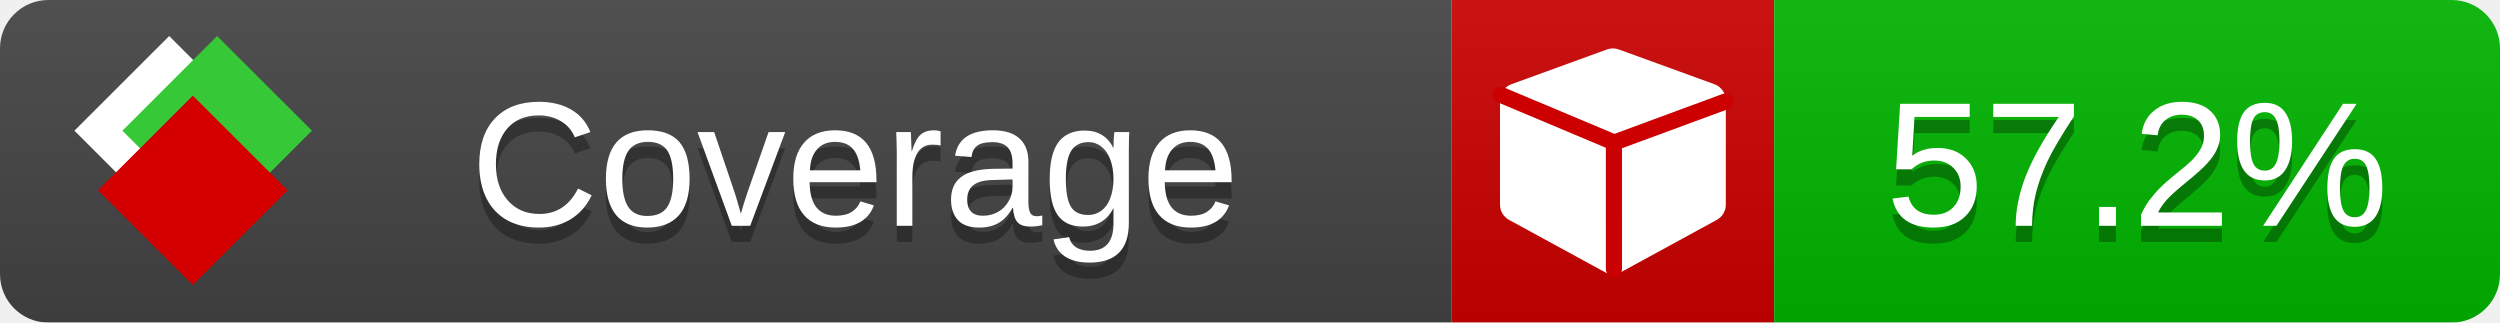
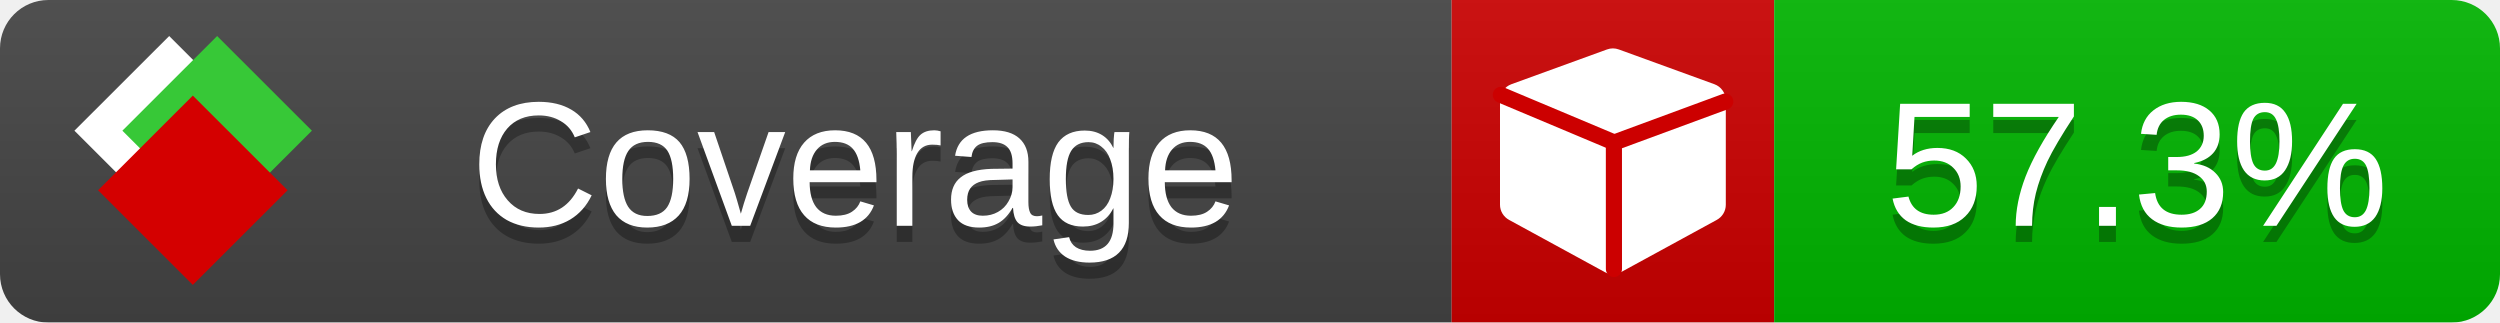
<svg xmlns="http://www.w3.org/2000/svg" xmlns:xlink="http://www.w3.org/1999/xlink" width="155" height="20">
  <style type="text/css">
          
            @keyframes fade1 {
                0% { visibility: visible; opacity: 1; }
               23% { visibility: visible; opacity: 1; }
               25% { visibility: hidden; opacity: 0; }
               48% { visibility: hidden; opacity: 0; }
               50% { visibility: hidden; opacity: 0; }
               73% { visibility: hidden; opacity: 0; }
               75% { visibility: hidden; opacity: 0; }
               98% { visibility: hidden; opacity: 0; }
              100% { visibility: visible; opacity: 1; }
            }
            @keyframes fade2 {
                0% { visibility: hidden; opacity: 0; }
               23% { visibility: hidden; opacity: 0; }
               25% { visibility: visible; opacity: 1; }
               48% { visibility: visible; opacity: 1; }
               50% { visibility: hidden; opacity: 0; }
               73% { visibility: hidden; opacity: 0; }
               75% { visibility: hidden; opacity: 0; }
               98% { visibility: hidden; opacity: 0; }
              100% { visibility: hidden; opacity: 0; }
            }
            @keyframes fade3 {
                0% { visibility: hidden; opacity: 0; }
               23% { visibility: hidden; opacity: 0; }
               25% { visibility: hidden; opacity: 0; }
               48% { visibility: hidden; opacity: 0; }
               50% { visibility: visible; opacity: 1; }
               73% { visibility: visible; opacity: 1; }
               75% { visibility: hidden; opacity: 0; }
               98% { visibility: hidden; opacity: 0; }
              100% { visibility: hidden; opacity: 0; }
            }
            @keyframes fade4 {
                0% { visibility: hidden; opacity: 0; }
               23% { visibility: hidden; opacity: 0; }
               25% { visibility: hidden; opacity: 0; }
               48% { visibility: hidden; opacity: 0; }
               50% { visibility: hidden; opacity: 0; }
               73% { visibility: hidden; opacity: 0; }
               75% { visibility: visible; opacity: 1; }
               98% { visibility: visible; opacity: 1; }
              100% { visibility: hidden; opacity: 0; }
            }
            .linecoverage {
                animation-duration: 15s;
                animation-name: fade1;
                animation-iteration-count: infinite;
            }
            .branchcoverage {
                animation-duration: 15s;
                animation-name: fade2;
                animation-iteration-count: infinite;
            }
            .methodcoverage {
                animation-duration: 15s;
                animation-name: fade3;
                animation-iteration-count: infinite;
            }
            .fullmethodcoverage {
                animation-duration: 15s;
                animation-name: fade4;
                animation-iteration-count: infinite;
            }
          
    </style>
  <defs>
    <linearGradient id="gradient" x2="0" y2="100%">
      <stop offset="0" stop-color="#bbb" stop-opacity=".1" />
      <stop offset="1" stop-opacity=".1" />
    </linearGradient>
    <linearGradient id="c">
      <stop offset="0" stop-color="#d40000" />
      <stop offset="1" stop-color="#ff2a2a" />
    </linearGradient>
    <linearGradient id="a">
      <stop offset="0" stop-color="#e0e0de" />
      <stop offset="1" stop-color="#fff" />
    </linearGradient>
    <linearGradient id="b">
      <stop offset="0" stop-color="#37c837" />
      <stop offset="1" stop-color="#217821" />
    </linearGradient>
    <linearGradient xlink:href="#a" id="e" x1="106.44" x2="69.96" y1="-11.96" y2="-46.84" gradientTransform="matrix(-.8426 -.00045 -.00045 -.8426 -94.27 -75.82)" gradientUnits="userSpaceOnUse" />
    <linearGradient xlink:href="#b" id="f" x1="56.19" x2="77.97" y1="-23.45" y2="10.62" gradientTransform="matrix(.8426 .00045 .00045 .8426 94.27 75.82)" gradientUnits="userSpaceOnUse" />
    <linearGradient xlink:href="#c" id="g" x1="79.98" x2="132.9" y1="10.79" y2="10.79" gradientTransform="matrix(.8426 .00045 .00045 .8426 94.27 75.82)" gradientUnits="userSpaceOnUse" />
    <mask id="mask">
      <rect width="155" height="20" rx="3" fill="#fff" />
    </mask>
    <g id="icon" transform="matrix(.04486 0 0 .04481 -.48 -.63)">
      <rect width="52.92" height="52.92" x="-109.72" y="-27.13" fill="url(#e)" transform="rotate(-135)" />
      <rect width="52.92" height="52.92" x="70.19" y="-39.18" fill="url(#f)" transform="rotate(45)" />
      <rect width="52.92" height="52.92" x="80.05" y="-15.74" fill="url(#g)" transform="rotate(45)" />
    </g>
  </defs>
  <g mask="url(#mask)">
    <rect x="0" y="0" width="90" height="20" fill="#444" />
    <rect x="90" y="0" width="20" height="20" fill="#c00" />
    <rect x="110" y="0" width="45" height="20" fill="#00B600" />
    <rect x="0" y="0" width="155" height="20" fill="url(#gradient)" />
  </g>
  <g>
    <path class="" fill="#fff" d="m 107,6.231 v 6.462 c 0,0.196 -0.051,0.379 -0.151,0.547 -0.101,0.168 -0.238,0.3 -0.412,0.395 l -5.923,3.231 c -0.157,0.09 -0.328,0.135 -0.513,0.135 -0.185,0 -0.356,-0.045 -0.513,-0.135 l -5.923,-3.231 C 93.39,13.539 93.252,13.407 93.151,13.239 93.05,13.071 93,12.889 93,12.692 v -6.462 c 0,-0.224 0.065,-0.429 0.194,-0.614 0.129,-0.185 0.3,-0.317 0.513,-0.395 l 5.923,-2.154 c 0.123,-0.045 0.247,-0.067 0.37,-0.067 0.123,0 0.247,0.022 0.37,0.067 l 5.923,2.154 c 0.213,0.079 0.384,0.21 0.513,0.395 0.129,0.185 0.194,0.39 0.194,0.614 z" />
    <path class="" style="fill:none;stroke:#cc0000;stroke-width:1;stroke-linecap:round;stroke-dasharray:none;stroke-opacity:1" d="m 100.064,16.677 -0.002,-7.833 6.906,-2.547" />
    <path class="" style="fill:none;stroke:#cc0000;stroke-width:1;stroke-linecap:round;stroke-dasharray:none;stroke-opacity:1" d="M 99.914,8.765 93.052,5.882" />
  </g>
  <g fill="#fff" text-anchor="middle" font-family="Verdana,Arial,Geneva,sans-serif" font-size="11">
    <a xlink:href="https://github.com/danielpalme/ReportGenerator" target="_top">
      <use xlink:href="#icon" transform="translate(3,1) scale(3.5)" />
    </a>
    <text x="53" y="15" fill="#010101" fill-opacity=".3">Coverage</text>
    <text x="53" y="14" fill="#fff">Coverage</text>
-     <text class="" x="132.5" y="15" fill="#010101" fill-opacity=".3">57.2%</text>
-     <text class="" x="132.5" y="14">57.2%</text>
+     <text class="" x="132.5" y="15" fill="#010101" fill-opacity=".3">57.3%</text>
+     <text class="" x="132.5" y="14">57.3%</text>
  </g>
  <g>
    <rect class="" x="90" y="0" width="65" height="20" fill-opacity="0" />
  </g>
</svg>
